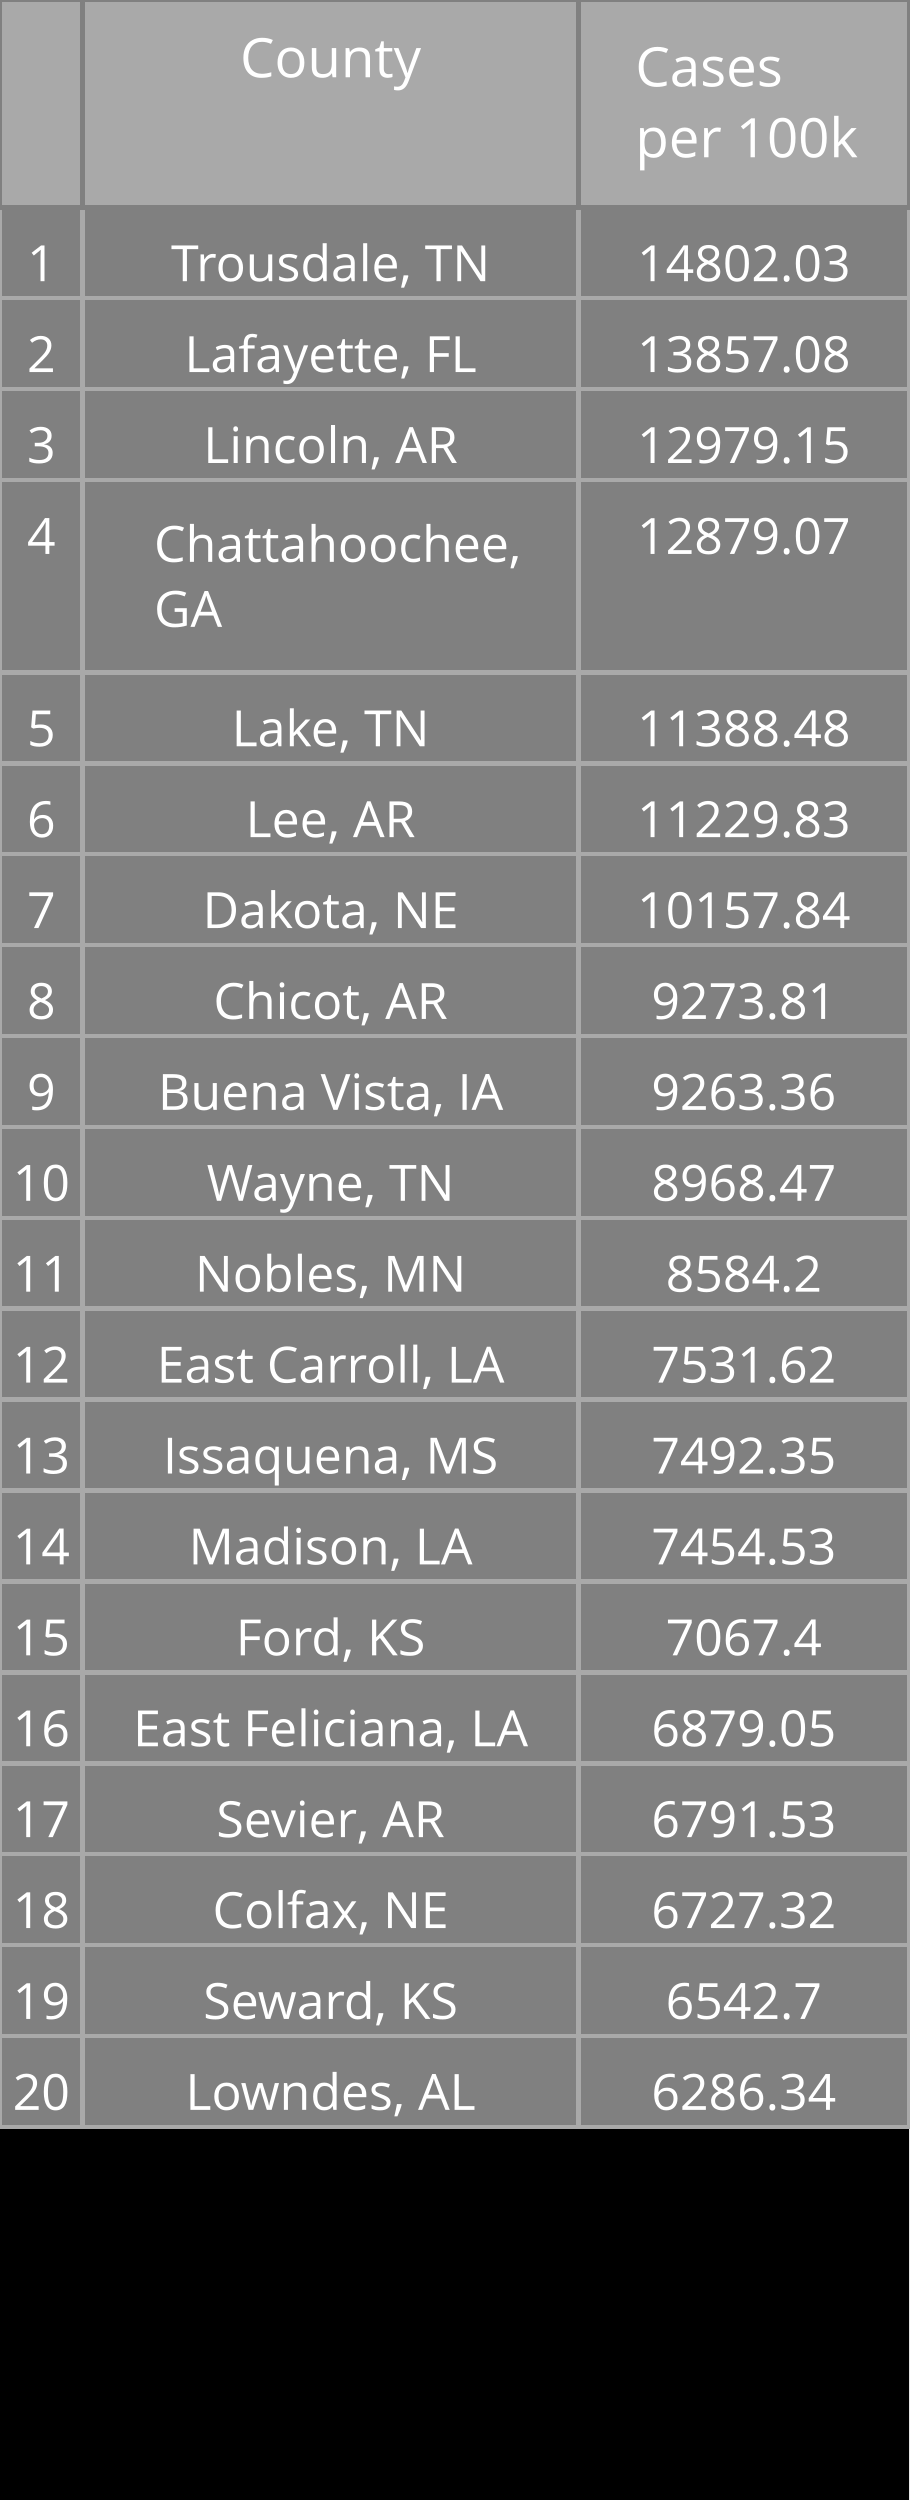
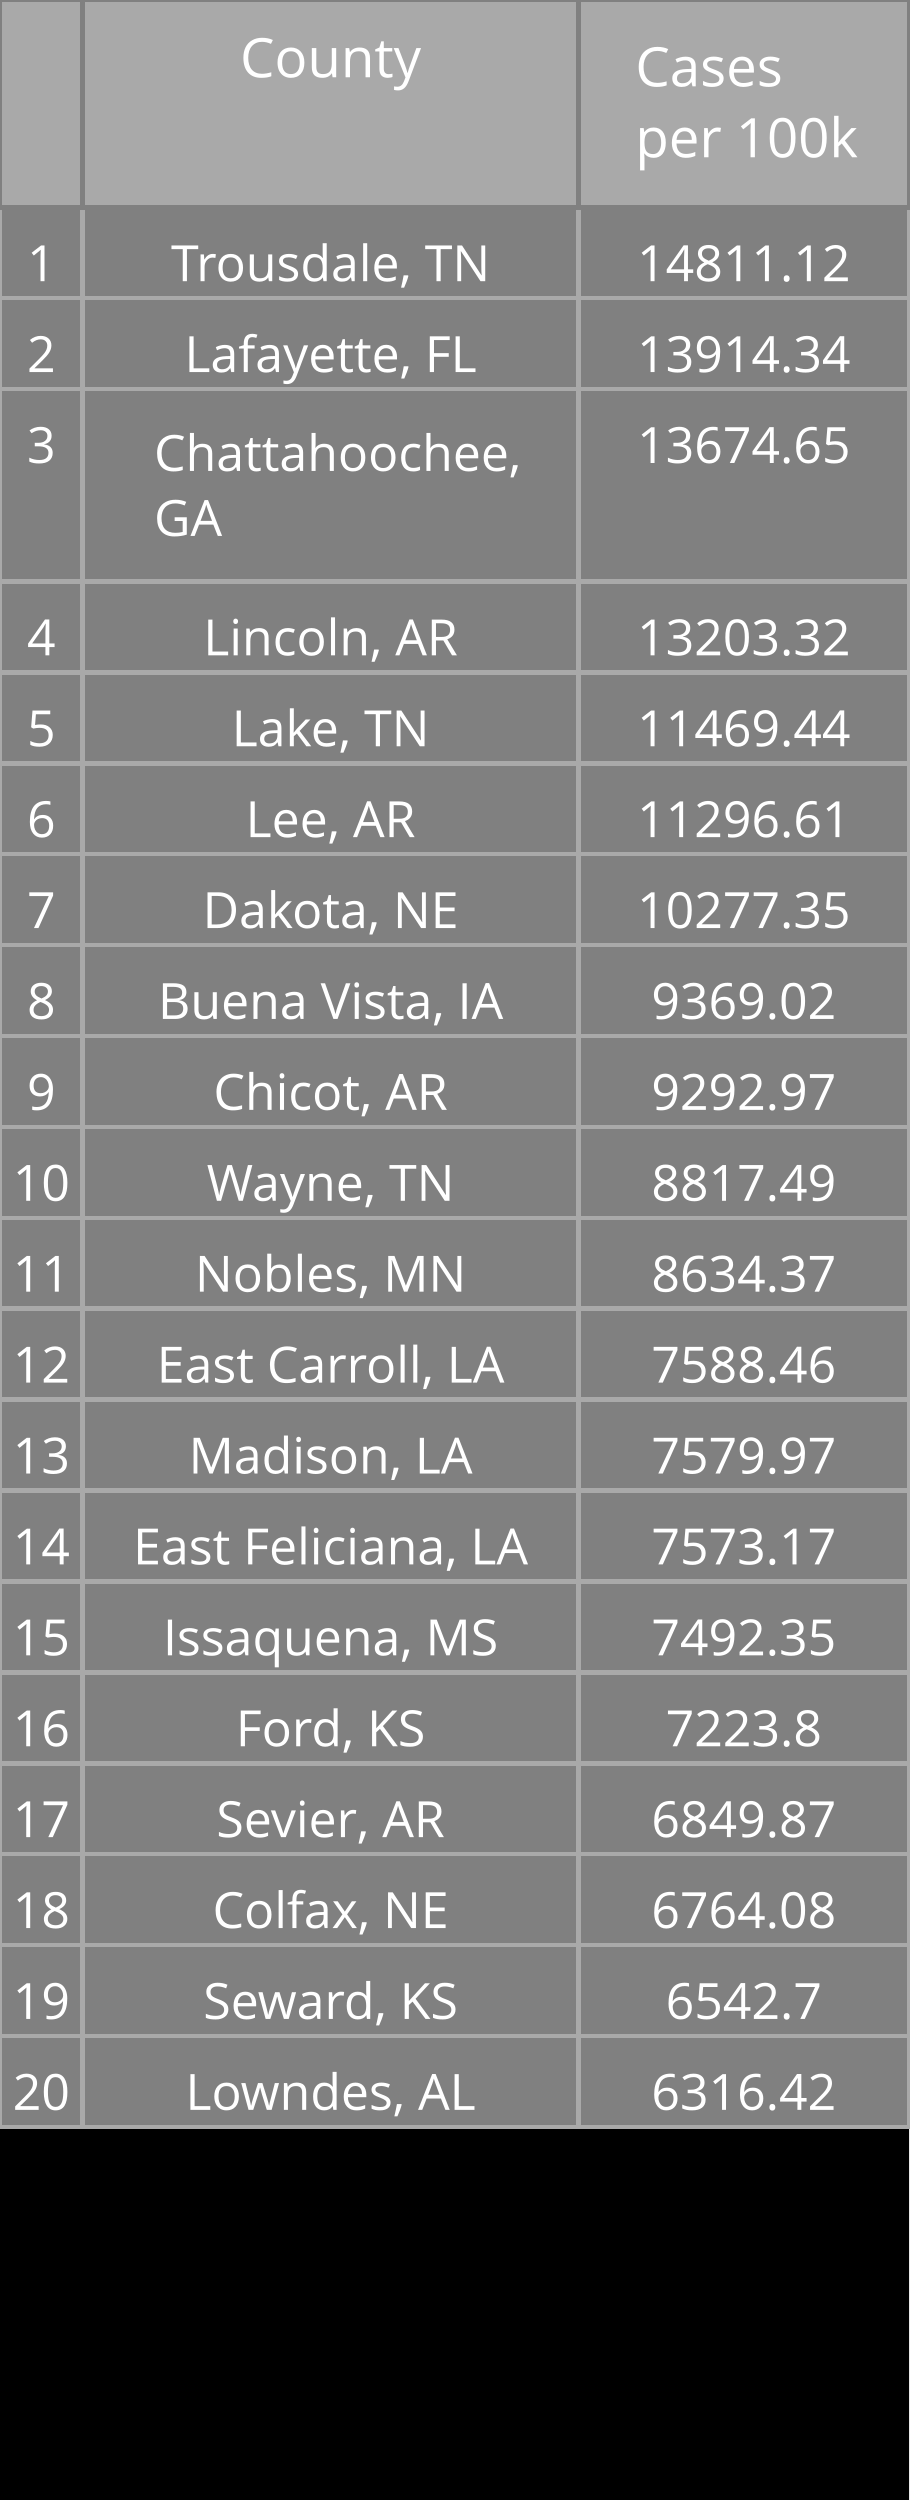
<svg xmlns="http://www.w3.org/2000/svg" class="main-svg" width="200" height="550" style="" viewBox="0 0 200 550">
  <rect x="0" y="0" width="200" height="550" style="fill: rgb(0, 0, 0); fill-opacity: 1;" />
-   <defs id="defs-8752c8">
+   <defs id="defs-5a2dcf">
    <g class="clips" />
    <g class="gradients" />
  </defs>
  <g class="bglayer" />
  <g class="layer-below">
    <g class="imagelayer" />
    <g class="shapelayer" />
  </g>
  <g class="cartesianlayer" />
  <g class="polarlayer" />
  <g class="ternarylayer" />
  <g class="geolayer" />
  <g class="funnelarealayer" />
  <g class="pielayer" />
  <g class="treemaplayer" />
  <g class="sunburstlayer" />
  <g class="glimages" />
  <g class="table" overflow="visible" width="200" height="550" transform="translate(0,0)" style="box-sizing: content-box; position: absolute; left: 0px; overflow: visible; shape-rendering: crispedges; pointer-events: all;">
-     <g class="table-control-view" transform="translate(0 0)" clip-path="url('#clip8752c8_scrollAreaBottomClip_ad84a3true')" style="box-sizing: content-box;">
+     <g class="table-control-view" transform="translate(0 0)" clip-path="url('#clip5a2dcf_scrollAreaBottomClip_14461etrue')" style="box-sizing: content-box;">
      <rect class="scroll-background" fill="none" width="200" height="550" />
-       <g class="y-column" transform="translate(0 0)" clip-path="url('#clip8752c8_columnBoundaryClippath_ad84a3true_0')">
+       <g class="y-column" transform="translate(0 0)" clip-path="url('#clip5a2dcf_columnBoundaryClippath_14461etrue_0')">
        <g class="column-block" id="cells1" style="cursor: default;" transform="translate(0 0)">
          <g class="column-cells">
            <g class="column-cell" transform="translate(0 45.60938)">
              <rect class="cell-rect" width="18.182" stroke-width="1" style="stroke: rgb(169, 169, 169); stroke-opacity: 1; fill: rgb(128, 128, 128); fill-opacity: 1;" height="20" />
              <g class="cell-text-holder" transform="translate(9.090909 8)" text-anchor="middle" style="shape-rendering: geometricprecision;">
                <text class="cell-text" dy="0.75em" style="cursor: auto; font-family: 'Open Sans', verdana, arial, sans-serif; font-size: 11px; fill: rgb(255, 255, 255); fill-opacity: 1;">1</text>
              </g>
            </g>
            <g class="column-cell" transform="translate(0 65.60938)">
              <rect class="cell-rect" width="18.182" stroke-width="1" style="stroke: rgb(169, 169, 169); stroke-opacity: 1; fill: rgb(128, 128, 128); fill-opacity: 1;" height="20" />
              <g class="cell-text-holder" transform="translate(9.090909 8)" text-anchor="middle" style="shape-rendering: geometricprecision;">
                <text class="cell-text" dy="0.75em" style="cursor: auto; font-family: 'Open Sans', verdana, arial, sans-serif; font-size: 11px; fill: rgb(255, 255, 255); fill-opacity: 1;">2</text>
              </g>
            </g>
            <g class="column-cell" transform="translate(0 85.60938)">
-               <rect class="cell-rect" width="18.182" stroke-width="1" style="stroke: rgb(169, 169, 169); stroke-opacity: 1; fill: rgb(128, 128, 128); fill-opacity: 1;" height="20" />
+               <rect class="cell-rect" width="18.182" stroke-width="1" style="stroke: rgb(169, 169, 169); stroke-opacity: 1; fill: rgb(128, 128, 128); fill-opacity: 1;" height="42.312" />
              <g class="cell-text-holder" transform="translate(9.090909 8)" text-anchor="middle" style="shape-rendering: geometricprecision;">
                <text class="cell-text" dy="0.75em" style="cursor: auto; font-family: 'Open Sans', verdana, arial, sans-serif; font-size: 11px; fill: rgb(255, 255, 255); fill-opacity: 1;">3</text>
              </g>
            </g>
-             <g class="column-cell" transform="translate(0 105.6094)">
-               <rect class="cell-rect" width="18.182" stroke-width="1" style="stroke: rgb(169, 169, 169); stroke-opacity: 1; fill: rgb(128, 128, 128); fill-opacity: 1;" height="42.312" />
+             <g class="column-cell" transform="translate(0 127.9219)">
+               <rect class="cell-rect" width="18.182" stroke-width="1" style="stroke: rgb(169, 169, 169); stroke-opacity: 1; fill: rgb(128, 128, 128); fill-opacity: 1;" height="20" />
              <g class="cell-text-holder" transform="translate(9.090909 8)" text-anchor="middle" style="shape-rendering: geometricprecision;">
                <text class="cell-text" dy="0.75em" style="cursor: auto; font-family: 'Open Sans', verdana, arial, sans-serif; font-size: 11px; fill: rgb(255, 255, 255); fill-opacity: 1;">4</text>
              </g>
            </g>
            <g class="column-cell" transform="translate(0 147.9219)">
              <rect class="cell-rect" width="18.182" stroke-width="1" style="stroke: rgb(169, 169, 169); stroke-opacity: 1; fill: rgb(128, 128, 128); fill-opacity: 1;" height="20" />
              <g class="cell-text-holder" transform="translate(9.090909 8)" text-anchor="middle" style="shape-rendering: geometricprecision;">
                <text class="cell-text" dy="0.75em" style="cursor: auto; font-family: 'Open Sans', verdana, arial, sans-serif; font-size: 11px; fill: rgb(255, 255, 255); fill-opacity: 1;">5</text>
              </g>
            </g>
            <g class="column-cell" transform="translate(0 167.9219)">
              <rect class="cell-rect" width="18.182" stroke-width="1" style="stroke: rgb(169, 169, 169); stroke-opacity: 1; fill: rgb(128, 128, 128); fill-opacity: 1;" height="20" />
              <g class="cell-text-holder" transform="translate(9.090909 8)" text-anchor="middle" style="shape-rendering: geometricprecision;">
                <text class="cell-text" dy="0.75em" style="cursor: auto; font-family: 'Open Sans', verdana, arial, sans-serif; font-size: 11px; fill: rgb(255, 255, 255); fill-opacity: 1;">6</text>
              </g>
            </g>
            <g class="column-cell" transform="translate(0 187.9219)">
              <rect class="cell-rect" width="18.182" stroke-width="1" style="stroke: rgb(169, 169, 169); stroke-opacity: 1; fill: rgb(128, 128, 128); fill-opacity: 1;" height="20" />
              <g class="cell-text-holder" transform="translate(9.090909 8)" text-anchor="middle" style="shape-rendering: geometricprecision;">
                <text class="cell-text" dy="0.75em" style="cursor: auto; font-family: 'Open Sans', verdana, arial, sans-serif; font-size: 11px; fill: rgb(255, 255, 255); fill-opacity: 1;">7</text>
              </g>
            </g>
            <g class="column-cell" transform="translate(0 207.9219)">
              <rect class="cell-rect" width="18.182" stroke-width="1" style="stroke: rgb(169, 169, 169); stroke-opacity: 1; fill: rgb(128, 128, 128); fill-opacity: 1;" height="20" />
              <g class="cell-text-holder" transform="translate(9.090909 8)" text-anchor="middle" style="shape-rendering: geometricprecision;">
                <text class="cell-text" dy="0.75em" style="cursor: auto; font-family: 'Open Sans', verdana, arial, sans-serif; font-size: 11px; fill: rgb(255, 255, 255); fill-opacity: 1;">8</text>
              </g>
            </g>
            <g class="column-cell" transform="translate(0 227.9219)">
              <rect class="cell-rect" width="18.182" stroke-width="1" style="stroke: rgb(169, 169, 169); stroke-opacity: 1; fill: rgb(128, 128, 128); fill-opacity: 1;" height="20" />
              <g class="cell-text-holder" transform="translate(9.090909 8)" text-anchor="middle" style="shape-rendering: geometricprecision;">
                <text class="cell-text" dy="0.75em" style="cursor: auto; font-family: 'Open Sans', verdana, arial, sans-serif; font-size: 11px; fill: rgb(255, 255, 255); fill-opacity: 1;">9</text>
              </g>
            </g>
            <g class="column-cell" transform="translate(0 247.9219)">
              <rect class="cell-rect" width="18.182" stroke-width="1" style="stroke: rgb(169, 169, 169); stroke-opacity: 1; fill: rgb(128, 128, 128); fill-opacity: 1;" height="20" />
              <g class="cell-text-holder" transform="translate(9.090909 8)" text-anchor="middle" style="shape-rendering: geometricprecision;">
                <text class="cell-text" dy="0.75em" style="cursor: auto; font-family: 'Open Sans', verdana, arial, sans-serif; font-size: 11px; fill: rgb(255, 255, 255); fill-opacity: 1;">10</text>
              </g>
            </g>
            <g class="column-cell" transform="translate(0 267.9219)">
              <rect class="cell-rect" width="18.182" stroke-width="1" style="stroke: rgb(169, 169, 169); stroke-opacity: 1; fill: rgb(128, 128, 128); fill-opacity: 1;" height="20" />
              <g class="cell-text-holder" transform="translate(9.090909 8)" text-anchor="middle" style="shape-rendering: geometricprecision;">
                <text class="cell-text" dy="0.75em" style="cursor: auto; font-family: 'Open Sans', verdana, arial, sans-serif; font-size: 11px; fill: rgb(255, 255, 255); fill-opacity: 1;">11</text>
              </g>
            </g>
            <g class="column-cell" transform="translate(0 287.9219)">
              <rect class="cell-rect" width="18.182" stroke-width="1" style="stroke: rgb(169, 169, 169); stroke-opacity: 1; fill: rgb(128, 128, 128); fill-opacity: 1;" height="20" />
              <g class="cell-text-holder" transform="translate(9.090909 8)" text-anchor="middle" style="shape-rendering: geometricprecision;">
                <text class="cell-text" dy="0.75em" style="cursor: auto; font-family: 'Open Sans', verdana, arial, sans-serif; font-size: 11px; fill: rgb(255, 255, 255); fill-opacity: 1;">12</text>
              </g>
            </g>
            <g class="column-cell" transform="translate(0 307.9219)">
              <rect class="cell-rect" width="18.182" stroke-width="1" style="stroke: rgb(169, 169, 169); stroke-opacity: 1; fill: rgb(128, 128, 128); fill-opacity: 1;" height="20" />
              <g class="cell-text-holder" transform="translate(9.090909 8)" text-anchor="middle" style="shape-rendering: geometricprecision;">
                <text class="cell-text" dy="0.75em" style="cursor: auto; font-family: 'Open Sans', verdana, arial, sans-serif; font-size: 11px; fill: rgb(255, 255, 255); fill-opacity: 1;">13</text>
              </g>
            </g>
            <g class="column-cell" transform="translate(0 327.9219)">
              <rect class="cell-rect" width="18.182" stroke-width="1" style="stroke: rgb(169, 169, 169); stroke-opacity: 1; fill: rgb(128, 128, 128); fill-opacity: 1;" height="20" />
              <g class="cell-text-holder" transform="translate(9.090909 8)" text-anchor="middle" style="shape-rendering: geometricprecision;">
                <text class="cell-text" dy="0.75em" style="cursor: auto; font-family: 'Open Sans', verdana, arial, sans-serif; font-size: 11px; fill: rgb(255, 255, 255); fill-opacity: 1;">14</text>
              </g>
            </g>
            <g class="column-cell" transform="translate(0 347.9219)">
              <rect class="cell-rect" width="18.182" stroke-width="1" style="stroke: rgb(169, 169, 169); stroke-opacity: 1; fill: rgb(128, 128, 128); fill-opacity: 1;" height="20" />
              <g class="cell-text-holder" transform="translate(9.090909 8)" text-anchor="middle" style="shape-rendering: geometricprecision;">
                <text class="cell-text" dy="0.75em" style="cursor: auto; font-family: 'Open Sans', verdana, arial, sans-serif; font-size: 11px; fill: rgb(255, 255, 255); fill-opacity: 1;">15</text>
              </g>
            </g>
            <g class="column-cell" transform="translate(0 367.9219)">
              <rect class="cell-rect" width="18.182" stroke-width="1" style="stroke: rgb(169, 169, 169); stroke-opacity: 1; fill: rgb(128, 128, 128); fill-opacity: 1;" height="20" />
              <g class="cell-text-holder" transform="translate(9.090909 8)" text-anchor="middle" style="shape-rendering: geometricprecision;">
                <text class="cell-text" dy="0.75em" style="cursor: auto; font-family: 'Open Sans', verdana, arial, sans-serif; font-size: 11px; fill: rgb(255, 255, 255); fill-opacity: 1;">16</text>
              </g>
            </g>
            <g class="column-cell" transform="translate(0 387.9219)">
              <rect class="cell-rect" width="18.182" stroke-width="1" style="stroke: rgb(169, 169, 169); stroke-opacity: 1; fill: rgb(128, 128, 128); fill-opacity: 1;" height="20" />
              <g class="cell-text-holder" transform="translate(9.090909 8)" text-anchor="middle" style="shape-rendering: geometricprecision;">
                <text class="cell-text" dy="0.75em" style="cursor: auto; font-family: 'Open Sans', verdana, arial, sans-serif; font-size: 11px; fill: rgb(255, 255, 255); fill-opacity: 1;">17</text>
              </g>
            </g>
            <g class="column-cell" transform="translate(0 407.9219)">
              <rect class="cell-rect" width="18.182" stroke-width="1" style="stroke: rgb(169, 169, 169); stroke-opacity: 1; fill: rgb(128, 128, 128); fill-opacity: 1;" height="20" />
              <g class="cell-text-holder" transform="translate(9.090909 8)" text-anchor="middle" style="shape-rendering: geometricprecision;">
                <text class="cell-text" dy="0.75em" style="cursor: auto; font-family: 'Open Sans', verdana, arial, sans-serif; font-size: 11px; fill: rgb(255, 255, 255); fill-opacity: 1;">18</text>
              </g>
            </g>
            <g class="column-cell" transform="translate(0 427.9219)">
              <rect class="cell-rect" width="18.182" stroke-width="1" style="stroke: rgb(169, 169, 169); stroke-opacity: 1; fill: rgb(128, 128, 128); fill-opacity: 1;" height="20" />
              <g class="cell-text-holder" transform="translate(9.090909 8)" text-anchor="middle" style="shape-rendering: geometricprecision;">
                <text class="cell-text" dy="0.75em" style="cursor: auto; font-family: 'Open Sans', verdana, arial, sans-serif; font-size: 11px; fill: rgb(255, 255, 255); fill-opacity: 1;">19</text>
              </g>
            </g>
            <g class="column-cell" transform="translate(0 447.9219)">
              <rect class="cell-rect" width="18.182" stroke-width="1" style="stroke: rgb(169, 169, 169); stroke-opacity: 1; fill: rgb(128, 128, 128); fill-opacity: 1;" height="20" />
              <g class="cell-text-holder" transform="translate(9.090909 8)" text-anchor="middle" style="shape-rendering: geometricprecision;">
                <text class="cell-text" dy="0.75em" style="cursor: auto; font-family: 'Open Sans', verdana, arial, sans-serif; font-size: 11px; fill: rgb(255, 255, 255); fill-opacity: 1;">20</text>
              </g>
            </g>
          </g>
        </g>
        <g class="column-block" id="cells2" style="cursor: default;" transform="translate(0 0)">
          <g class="column-cells" />
        </g>
        <g class="column-block" id="header" style="cursor: ew-resize;">
          <g class="column-cells">
            <g class="column-cell" transform="translate(0 0)">
              <rect class="cell-rect" width="18.182" stroke-width="1" style="stroke: rgb(128, 128, 128); stroke-opacity: 1; fill: rgb(169, 169, 169); fill-opacity: 1;" height="45.609" />
              <g class="cell-text-holder" transform="translate(9.090909 8)" text-anchor="middle" style="shape-rendering: geometricprecision;">
                <text class="cell-text" dy="0.75em" style="cursor: auto; font-family: 'Open Sans', verdana, arial, sans-serif; font-size: 12px; fill: rgb(255, 255, 255); fill-opacity: 1;" />
              </g>
            </g>
          </g>
        </g>
        <g class="column-boundary" />
-         <clipPath class="column-boundary-clippath" id="clip8752c8_columnBoundaryClippath_ad84a3true_0">
+         <clipPath class="column-boundary-clippath" id="clip5a2dcf_columnBoundaryClippath_14461etrue_0">
          <rect class="column-boundary-rect" fill="none" width="20.182" height="557" x="-1" y="-1" />
        </clipPath>
      </g>
-       <g class="y-column" transform="translate(18.18182 0)" clip-path="url('#clip8752c8_columnBoundaryClippath_ad84a3true_1')">
+       <g class="y-column" transform="translate(18.18182 0)" clip-path="url('#clip5a2dcf_columnBoundaryClippath_14461etrue_1')">
        <g class="column-block" id="cells1" style="cursor: default;" transform="translate(0 0)">
          <g class="column-cells">
            <g class="column-cell" transform="translate(0 45.60938)">
              <rect class="cell-rect" width="109.091" stroke-width="1" style="stroke: rgb(169, 169, 169); stroke-opacity: 1; fill: rgb(128, 128, 128); fill-opacity: 1;" height="20" />
              <g class="cell-text-holder" transform="translate(54.54545 8)" text-anchor="middle" style="shape-rendering: geometricprecision;">
                <text class="cell-text" dy="0.75em" x="0" y="0" style="cursor: auto; font-family: 'Open Sans', verdana, arial, sans-serif; font-size: 11px; fill: rgb(255, 255, 255); fill-opacity: 1; white-space: pre;">Trousdale, TN</text>
              </g>
            </g>
            <g class="column-cell" transform="translate(0 65.60938)">
              <rect class="cell-rect" width="109.091" stroke-width="1" style="stroke: rgb(169, 169, 169); stroke-opacity: 1; fill: rgb(128, 128, 128); fill-opacity: 1;" height="20" />
              <g class="cell-text-holder" transform="translate(54.54545 8)" text-anchor="middle" style="shape-rendering: geometricprecision;">
                <text class="cell-text" dy="0.75em" x="0" y="0" style="cursor: auto; font-family: 'Open Sans', verdana, arial, sans-serif; font-size: 11px; fill: rgb(255, 255, 255); fill-opacity: 1; white-space: pre;">Lafayette, FL</text>
              </g>
            </g>
            <g class="column-cell" transform="translate(0 85.60938)">
-               <rect class="cell-rect" width="109.091" stroke-width="1" style="stroke: rgb(169, 169, 169); stroke-opacity: 1; fill: rgb(128, 128, 128); fill-opacity: 1;" height="20" />
-               <g class="cell-text-holder" transform="translate(54.54545 8)" text-anchor="middle" style="shape-rendering: geometricprecision;">
-                 <text class="cell-text" dy="0.75em" x="0" y="0" style="cursor: auto; font-family: 'Open Sans', verdana, arial, sans-serif; font-size: 11px; fill: rgb(255, 255, 255); fill-opacity: 1; white-space: pre;">Lincoln, AR</text>
-               </g>
-             </g>
-             <g class="column-cell" transform="translate(0 105.6094)">
              <rect class="cell-rect" width="109.091" stroke-width="1" style="stroke: rgb(169, 169, 169); stroke-opacity: 1; fill: rgb(128, 128, 128); fill-opacity: 1;" height="42.312" />
              <g class="cell-text-holder" transform="translate(15.70952 18)" style="shape-rendering: geometricprecision;">
                <text class="cell-text" dy="0" x="0" y="0" style="cursor: auto; font-family: 'Open Sans', verdana, arial, sans-serif; font-size: 11px; fill: rgb(255, 255, 255); fill-opacity: 1; white-space: pre;">
                  <tspan class="line" dy="0em" x="0" y="0">Chattahoochee,</tspan>
                  <tspan class="line" dy="1.3em" x="0" y="0">GA</tspan>
                </text>
              </g>
            </g>
+             <g class="column-cell" transform="translate(0 127.9219)">
+               <rect class="cell-rect" width="109.091" stroke-width="1" style="stroke: rgb(169, 169, 169); stroke-opacity: 1; fill: rgb(128, 128, 128); fill-opacity: 1;" height="20" />
+               <g class="cell-text-holder" transform="translate(54.54545 8)" text-anchor="middle" style="shape-rendering: geometricprecision;">
+                 <text class="cell-text" dy="0.75em" x="0" y="0" style="cursor: auto; font-family: 'Open Sans', verdana, arial, sans-serif; font-size: 11px; fill: rgb(255, 255, 255); fill-opacity: 1; white-space: pre;">Lincoln, AR</text>
+               </g>
+             </g>
            <g class="column-cell" transform="translate(0 147.9219)">
              <rect class="cell-rect" width="109.091" stroke-width="1" style="stroke: rgb(169, 169, 169); stroke-opacity: 1; fill: rgb(128, 128, 128); fill-opacity: 1;" height="20" />
              <g class="cell-text-holder" transform="translate(54.54545 8)" text-anchor="middle" style="shape-rendering: geometricprecision;">
                <text class="cell-text" dy="0.75em" x="0" y="0" style="cursor: auto; font-family: 'Open Sans', verdana, arial, sans-serif; font-size: 11px; fill: rgb(255, 255, 255); fill-opacity: 1; white-space: pre;">Lake, TN</text>
              </g>
            </g>
            <g class="column-cell" transform="translate(0 167.9219)">
              <rect class="cell-rect" width="109.091" stroke-width="1" style="stroke: rgb(169, 169, 169); stroke-opacity: 1; fill: rgb(128, 128, 128); fill-opacity: 1;" height="20" />
              <g class="cell-text-holder" transform="translate(54.54545 8)" text-anchor="middle" style="shape-rendering: geometricprecision;">
                <text class="cell-text" dy="0.75em" x="0" y="0" style="cursor: auto; font-family: 'Open Sans', verdana, arial, sans-serif; font-size: 11px; fill: rgb(255, 255, 255); fill-opacity: 1; white-space: pre;">Lee, AR</text>
              </g>
            </g>
            <g class="column-cell" transform="translate(0 187.9219)">
              <rect class="cell-rect" width="109.091" stroke-width="1" style="stroke: rgb(169, 169, 169); stroke-opacity: 1; fill: rgb(128, 128, 128); fill-opacity: 1;" height="20" />
              <g class="cell-text-holder" transform="translate(54.54545 8)" text-anchor="middle" style="shape-rendering: geometricprecision;">
                <text class="cell-text" dy="0.75em" x="0" y="0" style="cursor: auto; font-family: 'Open Sans', verdana, arial, sans-serif; font-size: 11px; fill: rgb(255, 255, 255); fill-opacity: 1; white-space: pre;">Dakota, NE</text>
              </g>
            </g>
            <g class="column-cell" transform="translate(0 207.9219)">
              <rect class="cell-rect" width="109.091" stroke-width="1" style="stroke: rgb(169, 169, 169); stroke-opacity: 1; fill: rgb(128, 128, 128); fill-opacity: 1;" height="20" />
              <g class="cell-text-holder" transform="translate(54.54545 8)" text-anchor="middle" style="shape-rendering: geometricprecision;">
+                 <text class="cell-text" dy="0.75em" x="0" y="0" style="cursor: auto; font-family: 'Open Sans', verdana, arial, sans-serif; font-size: 11px; fill: rgb(255, 255, 255); fill-opacity: 1; white-space: pre;">Buena Vista, IA</text>
+               </g>
+             </g>
+             <g class="column-cell" transform="translate(0 227.9219)">
+               <rect class="cell-rect" width="109.091" stroke-width="1" style="stroke: rgb(169, 169, 169); stroke-opacity: 1; fill: rgb(128, 128, 128); fill-opacity: 1;" height="20" />
+               <g class="cell-text-holder" transform="translate(54.54545 8)" text-anchor="middle" style="shape-rendering: geometricprecision;">
                <text class="cell-text" dy="0.75em" x="0" y="0" style="cursor: auto; font-family: 'Open Sans', verdana, arial, sans-serif; font-size: 11px; fill: rgb(255, 255, 255); fill-opacity: 1; white-space: pre;">Chicot, AR</text>
              </g>
            </g>
-             <g class="column-cell" transform="translate(0 227.9219)">
-               <rect class="cell-rect" width="109.091" stroke-width="1" style="stroke: rgb(169, 169, 169); stroke-opacity: 1; fill: rgb(128, 128, 128); fill-opacity: 1;" height="20" />
-               <g class="cell-text-holder" transform="translate(54.54545 8)" text-anchor="middle" style="shape-rendering: geometricprecision;">
-                 <text class="cell-text" dy="0.75em" x="0" y="0" style="cursor: auto; font-family: 'Open Sans', verdana, arial, sans-serif; font-size: 11px; fill: rgb(255, 255, 255); fill-opacity: 1; white-space: pre;">Buena Vista, IA</text>
-               </g>
-             </g>
            <g class="column-cell" transform="translate(0 247.9219)">
              <rect class="cell-rect" width="109.091" stroke-width="1" style="stroke: rgb(169, 169, 169); stroke-opacity: 1; fill: rgb(128, 128, 128); fill-opacity: 1;" height="20" />
              <g class="cell-text-holder" transform="translate(54.54545 8)" text-anchor="middle" style="shape-rendering: geometricprecision;">
                <text class="cell-text" dy="0.75em" x="0" y="0" style="cursor: auto; font-family: 'Open Sans', verdana, arial, sans-serif; font-size: 11px; fill: rgb(255, 255, 255); fill-opacity: 1; white-space: pre;">Wayne, TN</text>
              </g>
            </g>
            <g class="column-cell" transform="translate(0 267.9219)">
              <rect class="cell-rect" width="109.091" stroke-width="1" style="stroke: rgb(169, 169, 169); stroke-opacity: 1; fill: rgb(128, 128, 128); fill-opacity: 1;" height="20" />
              <g class="cell-text-holder" transform="translate(54.54545 8)" text-anchor="middle" style="shape-rendering: geometricprecision;">
                <text class="cell-text" dy="0.75em" x="0" y="0" style="cursor: auto; font-family: 'Open Sans', verdana, arial, sans-serif; font-size: 11px; fill: rgb(255, 255, 255); fill-opacity: 1; white-space: pre;">Nobles, MN</text>
              </g>
            </g>
            <g class="column-cell" transform="translate(0 287.9219)">
              <rect class="cell-rect" width="109.091" stroke-width="1" style="stroke: rgb(169, 169, 169); stroke-opacity: 1; fill: rgb(128, 128, 128); fill-opacity: 1;" height="20" />
              <g class="cell-text-holder" transform="translate(54.54545 8)" text-anchor="middle" style="shape-rendering: geometricprecision;">
                <text class="cell-text" dy="0.75em" x="0" y="0" style="cursor: auto; font-family: 'Open Sans', verdana, arial, sans-serif; font-size: 11px; fill: rgb(255, 255, 255); fill-opacity: 1; white-space: pre;">East Carroll, LA</text>
              </g>
            </g>
            <g class="column-cell" transform="translate(0 307.9219)">
              <rect class="cell-rect" width="109.091" stroke-width="1" style="stroke: rgb(169, 169, 169); stroke-opacity: 1; fill: rgb(128, 128, 128); fill-opacity: 1;" height="20" />
              <g class="cell-text-holder" transform="translate(54.54545 8)" text-anchor="middle" style="shape-rendering: geometricprecision;">
+                 <text class="cell-text" dy="0.75em" x="0" y="0" style="cursor: auto; font-family: 'Open Sans', verdana, arial, sans-serif; font-size: 11px; fill: rgb(255, 255, 255); fill-opacity: 1; white-space: pre;">Madison, LA</text>
+               </g>
+             </g>
+             <g class="column-cell" transform="translate(0 327.9219)">
+               <rect class="cell-rect" width="109.091" stroke-width="1" style="stroke: rgb(169, 169, 169); stroke-opacity: 1; fill: rgb(128, 128, 128); fill-opacity: 1;" height="20" />
+               <g class="cell-text-holder" transform="translate(54.54545 8)" text-anchor="middle" style="shape-rendering: geometricprecision;">
+                 <text class="cell-text" dy="0.75em" x="0" y="0" style="cursor: auto; font-family: 'Open Sans', verdana, arial, sans-serif; font-size: 11px; fill: rgb(255, 255, 255); fill-opacity: 1; white-space: pre;">East Feliciana, LA</text>
+               </g>
+             </g>
+             <g class="column-cell" transform="translate(0 347.9219)">
+               <rect class="cell-rect" width="109.091" stroke-width="1" style="stroke: rgb(169, 169, 169); stroke-opacity: 1; fill: rgb(128, 128, 128); fill-opacity: 1;" height="20" />
+               <g class="cell-text-holder" transform="translate(54.54545 8)" text-anchor="middle" style="shape-rendering: geometricprecision;">
                <text class="cell-text" dy="0.75em" x="0" y="0" style="cursor: auto; font-family: 'Open Sans', verdana, arial, sans-serif; font-size: 11px; fill: rgb(255, 255, 255); fill-opacity: 1; white-space: pre;">Issaquena, MS</text>
              </g>
            </g>
-             <g class="column-cell" transform="translate(0 327.9219)">
-               <rect class="cell-rect" width="109.091" stroke-width="1" style="stroke: rgb(169, 169, 169); stroke-opacity: 1; fill: rgb(128, 128, 128); fill-opacity: 1;" height="20" />
-               <g class="cell-text-holder" transform="translate(54.54545 8)" text-anchor="middle" style="shape-rendering: geometricprecision;">
-                 <text class="cell-text" dy="0.75em" x="0" y="0" style="cursor: auto; font-family: 'Open Sans', verdana, arial, sans-serif; font-size: 11px; fill: rgb(255, 255, 255); fill-opacity: 1; white-space: pre;">Madison, LA</text>
-               </g>
-             </g>
-             <g class="column-cell" transform="translate(0 347.9219)">
+             <g class="column-cell" transform="translate(0 367.9219)">
              <rect class="cell-rect" width="109.091" stroke-width="1" style="stroke: rgb(169, 169, 169); stroke-opacity: 1; fill: rgb(128, 128, 128); fill-opacity: 1;" height="20" />
              <g class="cell-text-holder" transform="translate(54.54545 8)" text-anchor="middle" style="shape-rendering: geometricprecision;">
                <text class="cell-text" dy="0.75em" x="0" y="0" style="cursor: auto; font-family: 'Open Sans', verdana, arial, sans-serif; font-size: 11px; fill: rgb(255, 255, 255); fill-opacity: 1; white-space: pre;">Ford, KS</text>
-               </g>
-             </g>
-             <g class="column-cell" transform="translate(0 367.9219)">
-               <rect class="cell-rect" width="109.091" stroke-width="1" style="stroke: rgb(169, 169, 169); stroke-opacity: 1; fill: rgb(128, 128, 128); fill-opacity: 1;" height="20" />
-               <g class="cell-text-holder" transform="translate(54.54545 8)" text-anchor="middle" style="shape-rendering: geometricprecision;">
-                 <text class="cell-text" dy="0.75em" x="0" y="0" style="cursor: auto; font-family: 'Open Sans', verdana, arial, sans-serif; font-size: 11px; fill: rgb(255, 255, 255); fill-opacity: 1; white-space: pre;">East Feliciana, LA</text>
              </g>
            </g>
            <g class="column-cell" transform="translate(0 387.9219)">
              <rect class="cell-rect" width="109.091" stroke-width="1" style="stroke: rgb(169, 169, 169); stroke-opacity: 1; fill: rgb(128, 128, 128); fill-opacity: 1;" height="20" />
              <g class="cell-text-holder" transform="translate(54.54545 8)" text-anchor="middle" style="shape-rendering: geometricprecision;">
                <text class="cell-text" dy="0.75em" x="0" y="0" style="cursor: auto; font-family: 'Open Sans', verdana, arial, sans-serif; font-size: 11px; fill: rgb(255, 255, 255); fill-opacity: 1; white-space: pre;">Sevier, AR</text>
              </g>
            </g>
            <g class="column-cell" transform="translate(0 407.9219)">
              <rect class="cell-rect" width="109.091" stroke-width="1" style="stroke: rgb(169, 169, 169); stroke-opacity: 1; fill: rgb(128, 128, 128); fill-opacity: 1;" height="20" />
              <g class="cell-text-holder" transform="translate(54.54545 8)" text-anchor="middle" style="shape-rendering: geometricprecision;">
                <text class="cell-text" dy="0.75em" x="0" y="0" style="cursor: auto; font-family: 'Open Sans', verdana, arial, sans-serif; font-size: 11px; fill: rgb(255, 255, 255); fill-opacity: 1; white-space: pre;">Colfax, NE</text>
              </g>
            </g>
            <g class="column-cell" transform="translate(0 427.9219)">
              <rect class="cell-rect" width="109.091" stroke-width="1" style="stroke: rgb(169, 169, 169); stroke-opacity: 1; fill: rgb(128, 128, 128); fill-opacity: 1;" height="20" />
              <g class="cell-text-holder" transform="translate(54.54545 8)" text-anchor="middle" style="shape-rendering: geometricprecision;">
                <text class="cell-text" dy="0.75em" x="0" y="0" style="cursor: auto; font-family: 'Open Sans', verdana, arial, sans-serif; font-size: 11px; fill: rgb(255, 255, 255); fill-opacity: 1; white-space: pre;">Seward, KS</text>
              </g>
            </g>
            <g class="column-cell" transform="translate(0 447.9219)">
              <rect class="cell-rect" width="109.091" stroke-width="1" style="stroke: rgb(169, 169, 169); stroke-opacity: 1; fill: rgb(128, 128, 128); fill-opacity: 1;" height="20" />
              <g class="cell-text-holder" transform="translate(54.54545 8)" text-anchor="middle" style="shape-rendering: geometricprecision;">
                <text class="cell-text" dy="0.75em" x="0" y="0" style="cursor: auto; font-family: 'Open Sans', verdana, arial, sans-serif; font-size: 11px; fill: rgb(255, 255, 255); fill-opacity: 1; white-space: pre;">Lowndes, AL</text>
              </g>
            </g>
          </g>
        </g>
        <g class="column-block" id="cells2" style="cursor: default;" transform="translate(0 0)">
          <g class="column-cells" />
        </g>
        <g class="column-block" id="header" style="cursor: ew-resize;">
          <g class="column-cells">
            <g class="column-cell" transform="translate(0 0)">
              <rect class="cell-rect" width="109.091" stroke-width="1" style="stroke: rgb(128, 128, 128); stroke-opacity: 1; fill: rgb(169, 169, 169); fill-opacity: 1;" height="45.609" />
              <g class="cell-text-holder" transform="translate(54.54545 8)" text-anchor="middle" style="shape-rendering: geometricprecision;">
                <text class="cell-text" dy="0.75em" style="cursor: auto; font-family: 'Open Sans', verdana, arial, sans-serif; font-size: 12px; fill: rgb(255, 255, 255); fill-opacity: 1;">County</text>
              </g>
            </g>
          </g>
        </g>
        <g class="column-boundary" />
-         <clipPath class="column-boundary-clippath" id="clip8752c8_columnBoundaryClippath_ad84a3true_1">
+         <clipPath class="column-boundary-clippath" id="clip5a2dcf_columnBoundaryClippath_14461etrue_1">
          <rect class="column-boundary-rect" fill="none" width="111.091" height="557" x="-1" y="-1" />
        </clipPath>
      </g>
-       <g class="y-column" transform="translate(127.2727 0)" clip-path="url('#clip8752c8_columnBoundaryClippath_ad84a3true_2')">
+       <g class="y-column" transform="translate(127.2727 0)" clip-path="url('#clip5a2dcf_columnBoundaryClippath_14461etrue_2')">
        <g class="column-block" id="cells1" style="cursor: default;" transform="translate(0 0)">
          <g class="column-cells">
            <g class="column-cell" transform="translate(0 45.60938)">
              <rect class="cell-rect" width="72.727" stroke-width="1" style="stroke: rgb(169, 169, 169); stroke-opacity: 1; fill: rgb(128, 128, 128); fill-opacity: 1;" height="20" />
              <g class="cell-text-holder" transform="translate(36.36364 8)" text-anchor="middle" style="shape-rendering: geometricprecision;">
-                 <text class="cell-text" dy="0.75em" style="cursor: auto; font-family: 'Open Sans', verdana, arial, sans-serif; font-size: 11px; fill: rgb(255, 255, 255); fill-opacity: 1;">14802.03</text>
+                 <text class="cell-text" dy="0.75em" style="cursor: auto; font-family: 'Open Sans', verdana, arial, sans-serif; font-size: 11px; fill: rgb(255, 255, 255); fill-opacity: 1;">14811.12</text>
              </g>
            </g>
            <g class="column-cell" transform="translate(0 65.60938)">
              <rect class="cell-rect" width="72.727" stroke-width="1" style="stroke: rgb(169, 169, 169); stroke-opacity: 1; fill: rgb(128, 128, 128); fill-opacity: 1;" height="20" />
              <g class="cell-text-holder" transform="translate(36.36364 8)" text-anchor="middle" style="shape-rendering: geometricprecision;">
-                 <text class="cell-text" dy="0.75em" style="cursor: auto; font-family: 'Open Sans', verdana, arial, sans-serif; font-size: 11px; fill: rgb(255, 255, 255); fill-opacity: 1;">13857.08</text>
+                 <text class="cell-text" dy="0.75em" style="cursor: auto; font-family: 'Open Sans', verdana, arial, sans-serif; font-size: 11px; fill: rgb(255, 255, 255); fill-opacity: 1;">13914.34</text>
              </g>
            </g>
            <g class="column-cell" transform="translate(0 85.60938)">
-               <rect class="cell-rect" width="72.727" stroke-width="1" style="stroke: rgb(169, 169, 169); stroke-opacity: 1; fill: rgb(128, 128, 128); fill-opacity: 1;" height="20" />
-               <g class="cell-text-holder" transform="translate(36.36364 8)" text-anchor="middle" style="shape-rendering: geometricprecision;">
-                 <text class="cell-text" dy="0.75em" style="cursor: auto; font-family: 'Open Sans', verdana, arial, sans-serif; font-size: 11px; fill: rgb(255, 255, 255); fill-opacity: 1;">12979.15</text>
-               </g>
-             </g>
-             <g class="column-cell" transform="translate(0 105.6094)">
              <rect class="cell-rect" width="72.727" stroke-width="1" style="stroke: rgb(169, 169, 169); stroke-opacity: 1; fill: rgb(128, 128, 128); fill-opacity: 1;" height="42.312" />
              <g class="cell-text-holder" transform="translate(36.36364 8)" text-anchor="middle" style="shape-rendering: geometricprecision;">
-                 <text class="cell-text" dy="0.75em" style="cursor: auto; font-family: 'Open Sans', verdana, arial, sans-serif; font-size: 11px; fill: rgb(255, 255, 255); fill-opacity: 1;">12879.07</text>
+                 <text class="cell-text" dy="0.75em" style="cursor: auto; font-family: 'Open Sans', verdana, arial, sans-serif; font-size: 11px; fill: rgb(255, 255, 255); fill-opacity: 1;">13674.65</text>
+               </g>
+             </g>
+             <g class="column-cell" transform="translate(0 127.9219)">
+               <rect class="cell-rect" width="72.727" stroke-width="1" style="stroke: rgb(169, 169, 169); stroke-opacity: 1; fill: rgb(128, 128, 128); fill-opacity: 1;" height="20" />
+               <g class="cell-text-holder" transform="translate(36.36364 8)" text-anchor="middle" style="shape-rendering: geometricprecision;">
+                 <text class="cell-text" dy="0.75em" style="cursor: auto; font-family: 'Open Sans', verdana, arial, sans-serif; font-size: 11px; fill: rgb(255, 255, 255); fill-opacity: 1;">13203.32</text>
              </g>
            </g>
            <g class="column-cell" transform="translate(0 147.9219)">
              <rect class="cell-rect" width="72.727" stroke-width="1" style="stroke: rgb(169, 169, 169); stroke-opacity: 1; fill: rgb(128, 128, 128); fill-opacity: 1;" height="20" />
              <g class="cell-text-holder" transform="translate(36.36364 8)" text-anchor="middle" style="shape-rendering: geometricprecision;">
-                 <text class="cell-text" dy="0.75em" style="cursor: auto; font-family: 'Open Sans', verdana, arial, sans-serif; font-size: 11px; fill: rgb(255, 255, 255); fill-opacity: 1;">11388.48</text>
+                 <text class="cell-text" dy="0.75em" style="cursor: auto; font-family: 'Open Sans', verdana, arial, sans-serif; font-size: 11px; fill: rgb(255, 255, 255); fill-opacity: 1;">11469.44</text>
              </g>
            </g>
            <g class="column-cell" transform="translate(0 167.9219)">
              <rect class="cell-rect" width="72.727" stroke-width="1" style="stroke: rgb(169, 169, 169); stroke-opacity: 1; fill: rgb(128, 128, 128); fill-opacity: 1;" height="20" />
              <g class="cell-text-holder" transform="translate(36.36364 8)" text-anchor="middle" style="shape-rendering: geometricprecision;">
-                 <text class="cell-text" dy="0.75em" style="cursor: auto; font-family: 'Open Sans', verdana, arial, sans-serif; font-size: 11px; fill: rgb(255, 255, 255); fill-opacity: 1;">11229.83</text>
+                 <text class="cell-text" dy="0.75em" style="cursor: auto; font-family: 'Open Sans', verdana, arial, sans-serif; font-size: 11px; fill: rgb(255, 255, 255); fill-opacity: 1;">11296.61</text>
              </g>
            </g>
            <g class="column-cell" transform="translate(0 187.9219)">
              <rect class="cell-rect" width="72.727" stroke-width="1" style="stroke: rgb(169, 169, 169); stroke-opacity: 1; fill: rgb(128, 128, 128); fill-opacity: 1;" height="20" />
              <g class="cell-text-holder" transform="translate(36.36364 8)" text-anchor="middle" style="shape-rendering: geometricprecision;">
-                 <text class="cell-text" dy="0.75em" style="cursor: auto; font-family: 'Open Sans', verdana, arial, sans-serif; font-size: 11px; fill: rgb(255, 255, 255); fill-opacity: 1;">10157.84</text>
+                 <text class="cell-text" dy="0.75em" style="cursor: auto; font-family: 'Open Sans', verdana, arial, sans-serif; font-size: 11px; fill: rgb(255, 255, 255); fill-opacity: 1;">10277.35</text>
              </g>
            </g>
            <g class="column-cell" transform="translate(0 207.9219)">
              <rect class="cell-rect" width="72.727" stroke-width="1" style="stroke: rgb(169, 169, 169); stroke-opacity: 1; fill: rgb(128, 128, 128); fill-opacity: 1;" height="20" />
              <g class="cell-text-holder" transform="translate(36.36364 8)" text-anchor="middle" style="shape-rendering: geometricprecision;">
-                 <text class="cell-text" dy="0.75em" style="cursor: auto; font-family: 'Open Sans', verdana, arial, sans-serif; font-size: 11px; fill: rgb(255, 255, 255); fill-opacity: 1;">9273.81</text>
+                 <text class="cell-text" dy="0.75em" style="cursor: auto; font-family: 'Open Sans', verdana, arial, sans-serif; font-size: 11px; fill: rgb(255, 255, 255); fill-opacity: 1;">9369.02</text>
              </g>
            </g>
            <g class="column-cell" transform="translate(0 227.9219)">
              <rect class="cell-rect" width="72.727" stroke-width="1" style="stroke: rgb(169, 169, 169); stroke-opacity: 1; fill: rgb(128, 128, 128); fill-opacity: 1;" height="20" />
              <g class="cell-text-holder" transform="translate(36.36364 8)" text-anchor="middle" style="shape-rendering: geometricprecision;">
-                 <text class="cell-text" dy="0.75em" style="cursor: auto; font-family: 'Open Sans', verdana, arial, sans-serif; font-size: 11px; fill: rgb(255, 255, 255); fill-opacity: 1;">9263.36</text>
+                 <text class="cell-text" dy="0.75em" style="cursor: auto; font-family: 'Open Sans', verdana, arial, sans-serif; font-size: 11px; fill: rgb(255, 255, 255); fill-opacity: 1;">9292.97</text>
              </g>
            </g>
            <g class="column-cell" transform="translate(0 247.9219)">
              <rect class="cell-rect" width="72.727" stroke-width="1" style="stroke: rgb(169, 169, 169); stroke-opacity: 1; fill: rgb(128, 128, 128); fill-opacity: 1;" height="20" />
              <g class="cell-text-holder" transform="translate(36.36364 8)" text-anchor="middle" style="shape-rendering: geometricprecision;">
-                 <text class="cell-text" dy="0.75em" style="cursor: auto; font-family: 'Open Sans', verdana, arial, sans-serif; font-size: 11px; fill: rgb(255, 255, 255); fill-opacity: 1;">8968.47</text>
+                 <text class="cell-text" dy="0.75em" style="cursor: auto; font-family: 'Open Sans', verdana, arial, sans-serif; font-size: 11px; fill: rgb(255, 255, 255); fill-opacity: 1;">8817.49</text>
              </g>
            </g>
            <g class="column-cell" transform="translate(0 267.9219)">
              <rect class="cell-rect" width="72.727" stroke-width="1" style="stroke: rgb(169, 169, 169); stroke-opacity: 1; fill: rgb(128, 128, 128); fill-opacity: 1;" height="20" />
              <g class="cell-text-holder" transform="translate(36.36364 8)" text-anchor="middle" style="shape-rendering: geometricprecision;">
-                 <text class="cell-text" dy="0.75em" style="cursor: auto; font-family: 'Open Sans', verdana, arial, sans-serif; font-size: 11px; fill: rgb(255, 255, 255); fill-opacity: 1;">8584.2</text>
+                 <text class="cell-text" dy="0.75em" style="cursor: auto; font-family: 'Open Sans', verdana, arial, sans-serif; font-size: 11px; fill: rgb(255, 255, 255); fill-opacity: 1;">8634.37</text>
              </g>
            </g>
            <g class="column-cell" transform="translate(0 287.9219)">
              <rect class="cell-rect" width="72.727" stroke-width="1" style="stroke: rgb(169, 169, 169); stroke-opacity: 1; fill: rgb(128, 128, 128); fill-opacity: 1;" height="20" />
              <g class="cell-text-holder" transform="translate(36.36364 8)" text-anchor="middle" style="shape-rendering: geometricprecision;">
-                 <text class="cell-text" dy="0.75em" style="cursor: auto; font-family: 'Open Sans', verdana, arial, sans-serif; font-size: 11px; fill: rgb(255, 255, 255); fill-opacity: 1;">7531.62</text>
+                 <text class="cell-text" dy="0.75em" style="cursor: auto; font-family: 'Open Sans', verdana, arial, sans-serif; font-size: 11px; fill: rgb(255, 255, 255); fill-opacity: 1;">7588.46</text>
              </g>
            </g>
            <g class="column-cell" transform="translate(0 307.9219)">
              <rect class="cell-rect" width="72.727" stroke-width="1" style="stroke: rgb(169, 169, 169); stroke-opacity: 1; fill: rgb(128, 128, 128); fill-opacity: 1;" height="20" />
              <g class="cell-text-holder" transform="translate(36.36364 8)" text-anchor="middle" style="shape-rendering: geometricprecision;">
+                 <text class="cell-text" dy="0.75em" style="cursor: auto; font-family: 'Open Sans', verdana, arial, sans-serif; font-size: 11px; fill: rgb(255, 255, 255); fill-opacity: 1;">7579.97</text>
+               </g>
+             </g>
+             <g class="column-cell" transform="translate(0 327.9219)">
+               <rect class="cell-rect" width="72.727" stroke-width="1" style="stroke: rgb(169, 169, 169); stroke-opacity: 1; fill: rgb(128, 128, 128); fill-opacity: 1;" height="20" />
+               <g class="cell-text-holder" transform="translate(36.36364 8)" text-anchor="middle" style="shape-rendering: geometricprecision;">
+                 <text class="cell-text" dy="0.75em" style="cursor: auto; font-family: 'Open Sans', verdana, arial, sans-serif; font-size: 11px; fill: rgb(255, 255, 255); fill-opacity: 1;">7573.17</text>
+               </g>
+             </g>
+             <g class="column-cell" transform="translate(0 347.9219)">
+               <rect class="cell-rect" width="72.727" stroke-width="1" style="stroke: rgb(169, 169, 169); stroke-opacity: 1; fill: rgb(128, 128, 128); fill-opacity: 1;" height="20" />
+               <g class="cell-text-holder" transform="translate(36.36364 8)" text-anchor="middle" style="shape-rendering: geometricprecision;">
                <text class="cell-text" dy="0.75em" style="cursor: auto; font-family: 'Open Sans', verdana, arial, sans-serif; font-size: 11px; fill: rgb(255, 255, 255); fill-opacity: 1;">7492.35</text>
              </g>
            </g>
-             <g class="column-cell" transform="translate(0 327.9219)">
-               <rect class="cell-rect" width="72.727" stroke-width="1" style="stroke: rgb(169, 169, 169); stroke-opacity: 1; fill: rgb(128, 128, 128); fill-opacity: 1;" height="20" />
-               <g class="cell-text-holder" transform="translate(36.36364 8)" text-anchor="middle" style="shape-rendering: geometricprecision;">
-                 <text class="cell-text" dy="0.75em" style="cursor: auto; font-family: 'Open Sans', verdana, arial, sans-serif; font-size: 11px; fill: rgb(255, 255, 255); fill-opacity: 1;">7454.53</text>
-               </g>
-             </g>
-             <g class="column-cell" transform="translate(0 347.9219)">
-               <rect class="cell-rect" width="72.727" stroke-width="1" style="stroke: rgb(169, 169, 169); stroke-opacity: 1; fill: rgb(128, 128, 128); fill-opacity: 1;" height="20" />
-               <g class="cell-text-holder" transform="translate(36.36364 8)" text-anchor="middle" style="shape-rendering: geometricprecision;">
-                 <text class="cell-text" dy="0.75em" style="cursor: auto; font-family: 'Open Sans', verdana, arial, sans-serif; font-size: 11px; fill: rgb(255, 255, 255); fill-opacity: 1;">7067.4</text>
-               </g>
-             </g>
            <g class="column-cell" transform="translate(0 367.9219)">
              <rect class="cell-rect" width="72.727" stroke-width="1" style="stroke: rgb(169, 169, 169); stroke-opacity: 1; fill: rgb(128, 128, 128); fill-opacity: 1;" height="20" />
              <g class="cell-text-holder" transform="translate(36.36364 8)" text-anchor="middle" style="shape-rendering: geometricprecision;">
-                 <text class="cell-text" dy="0.75em" style="cursor: auto; font-family: 'Open Sans', verdana, arial, sans-serif; font-size: 11px; fill: rgb(255, 255, 255); fill-opacity: 1;">6879.05</text>
+                 <text class="cell-text" dy="0.75em" style="cursor: auto; font-family: 'Open Sans', verdana, arial, sans-serif; font-size: 11px; fill: rgb(255, 255, 255); fill-opacity: 1;">7223.8</text>
              </g>
            </g>
            <g class="column-cell" transform="translate(0 387.9219)">
              <rect class="cell-rect" width="72.727" stroke-width="1" style="stroke: rgb(169, 169, 169); stroke-opacity: 1; fill: rgb(128, 128, 128); fill-opacity: 1;" height="20" />
              <g class="cell-text-holder" transform="translate(36.36364 8)" text-anchor="middle" style="shape-rendering: geometricprecision;">
-                 <text class="cell-text" dy="0.75em" style="cursor: auto; font-family: 'Open Sans', verdana, arial, sans-serif; font-size: 11px; fill: rgb(255, 255, 255); fill-opacity: 1;">6791.53</text>
+                 <text class="cell-text" dy="0.75em" style="cursor: auto; font-family: 'Open Sans', verdana, arial, sans-serif; font-size: 11px; fill: rgb(255, 255, 255); fill-opacity: 1;">6849.87</text>
              </g>
            </g>
            <g class="column-cell" transform="translate(0 407.9219)">
              <rect class="cell-rect" width="72.727" stroke-width="1" style="stroke: rgb(169, 169, 169); stroke-opacity: 1; fill: rgb(128, 128, 128); fill-opacity: 1;" height="20" />
              <g class="cell-text-holder" transform="translate(36.36364 8)" text-anchor="middle" style="shape-rendering: geometricprecision;">
-                 <text class="cell-text" dy="0.75em" style="cursor: auto; font-family: 'Open Sans', verdana, arial, sans-serif; font-size: 11px; fill: rgb(255, 255, 255); fill-opacity: 1;">6727.32</text>
+                 <text class="cell-text" dy="0.75em" style="cursor: auto; font-family: 'Open Sans', verdana, arial, sans-serif; font-size: 11px; fill: rgb(255, 255, 255); fill-opacity: 1;">6764.08</text>
              </g>
            </g>
            <g class="column-cell" transform="translate(0 427.9219)">
              <rect class="cell-rect" width="72.727" stroke-width="1" style="stroke: rgb(169, 169, 169); stroke-opacity: 1; fill: rgb(128, 128, 128); fill-opacity: 1;" height="20" />
              <g class="cell-text-holder" transform="translate(36.36364 8)" text-anchor="middle" style="shape-rendering: geometricprecision;">
                <text class="cell-text" dy="0.75em" style="cursor: auto; font-family: 'Open Sans', verdana, arial, sans-serif; font-size: 11px; fill: rgb(255, 255, 255); fill-opacity: 1;">6542.7</text>
              </g>
            </g>
            <g class="column-cell" transform="translate(0 447.9219)">
              <rect class="cell-rect" width="72.727" stroke-width="1" style="stroke: rgb(169, 169, 169); stroke-opacity: 1; fill: rgb(128, 128, 128); fill-opacity: 1;" height="20" />
              <g class="cell-text-holder" transform="translate(36.36364 8)" text-anchor="middle" style="shape-rendering: geometricprecision;">
-                 <text class="cell-text" dy="0.75em" style="cursor: auto; font-family: 'Open Sans', verdana, arial, sans-serif; font-size: 11px; fill: rgb(255, 255, 255); fill-opacity: 1;">6286.34</text>
+                 <text class="cell-text" dy="0.75em" style="cursor: auto; font-family: 'Open Sans', verdana, arial, sans-serif; font-size: 11px; fill: rgb(255, 255, 255); fill-opacity: 1;">6316.42</text>
              </g>
            </g>
          </g>
        </g>
        <g class="column-block" id="cells2" style="cursor: default;" transform="translate(0 0)">
          <g class="column-cells" />
        </g>
        <g class="column-block" id="header" style="cursor: ew-resize;">
          <g class="column-cells">
            <g class="column-cell" transform="translate(0 0)">
              <rect class="cell-rect" width="72.727" stroke-width="1" style="stroke: rgb(128, 128, 128); stroke-opacity: 1; fill: rgb(169, 169, 169); fill-opacity: 1;" height="45.609" />
              <g class="cell-text-holder" style="shape-rendering: geometricprecision;" transform="translate(12.51207 19)">
                <text class="cell-text" dy="0" x="0" y="0" style="cursor: auto; font-family: 'Open Sans', verdana, arial, sans-serif; font-size: 12px; fill: rgb(255, 255, 255); fill-opacity: 1; white-space: pre;">
                  <tspan class="line" dy="0em" x="0" y="0">Cases</tspan>
                  <tspan class="line" dy="1.3em" x="0" y="0">per 100k</tspan>
                </text>
              </g>
            </g>
          </g>
        </g>
        <g class="column-boundary" />
-         <clipPath class="column-boundary-clippath" id="clip8752c8_columnBoundaryClippath_ad84a3true_2">
+         <clipPath class="column-boundary-clippath" id="clip5a2dcf_columnBoundaryClippath_14461etrue_2">
          <rect class="column-boundary-rect" fill="none" width="74.727" height="557" x="-1" y="-1" />
        </clipPath>
      </g>
      <g class="scrollbar-kit" transform="translate(209 45.60938)" style="shape-rendering: geometricprecision;">
        <g class="scrollbar">
          <g class="scrollbar-slider" transform="translate(0 0)" />
        </g>
      </g>
-       <clipPath class="scroll-area-clip" id="clip8752c8_scrollAreaBottomClip_ad84a3true">
+       <clipPath class="scroll-area-clip" id="clip5a2dcf_scrollAreaBottomClip_14461etrue">
        <rect class="scroll-area-clip-rect" x="-45" y="-5" fill="none" width="290" height="555" />
      </clipPath>
    </g>
  </g>
-   <defs id="topdefs-8752c8">
+   <defs id="topdefs-5a2dcf">
    <g class="clips" />
  </defs>
  <g class="layer-above">
    <g class="imagelayer" />
    <g class="shapelayer" />
  </g>
  <g class="infolayer">
    <g class="g-gtitle" />
  </g>
</svg>
